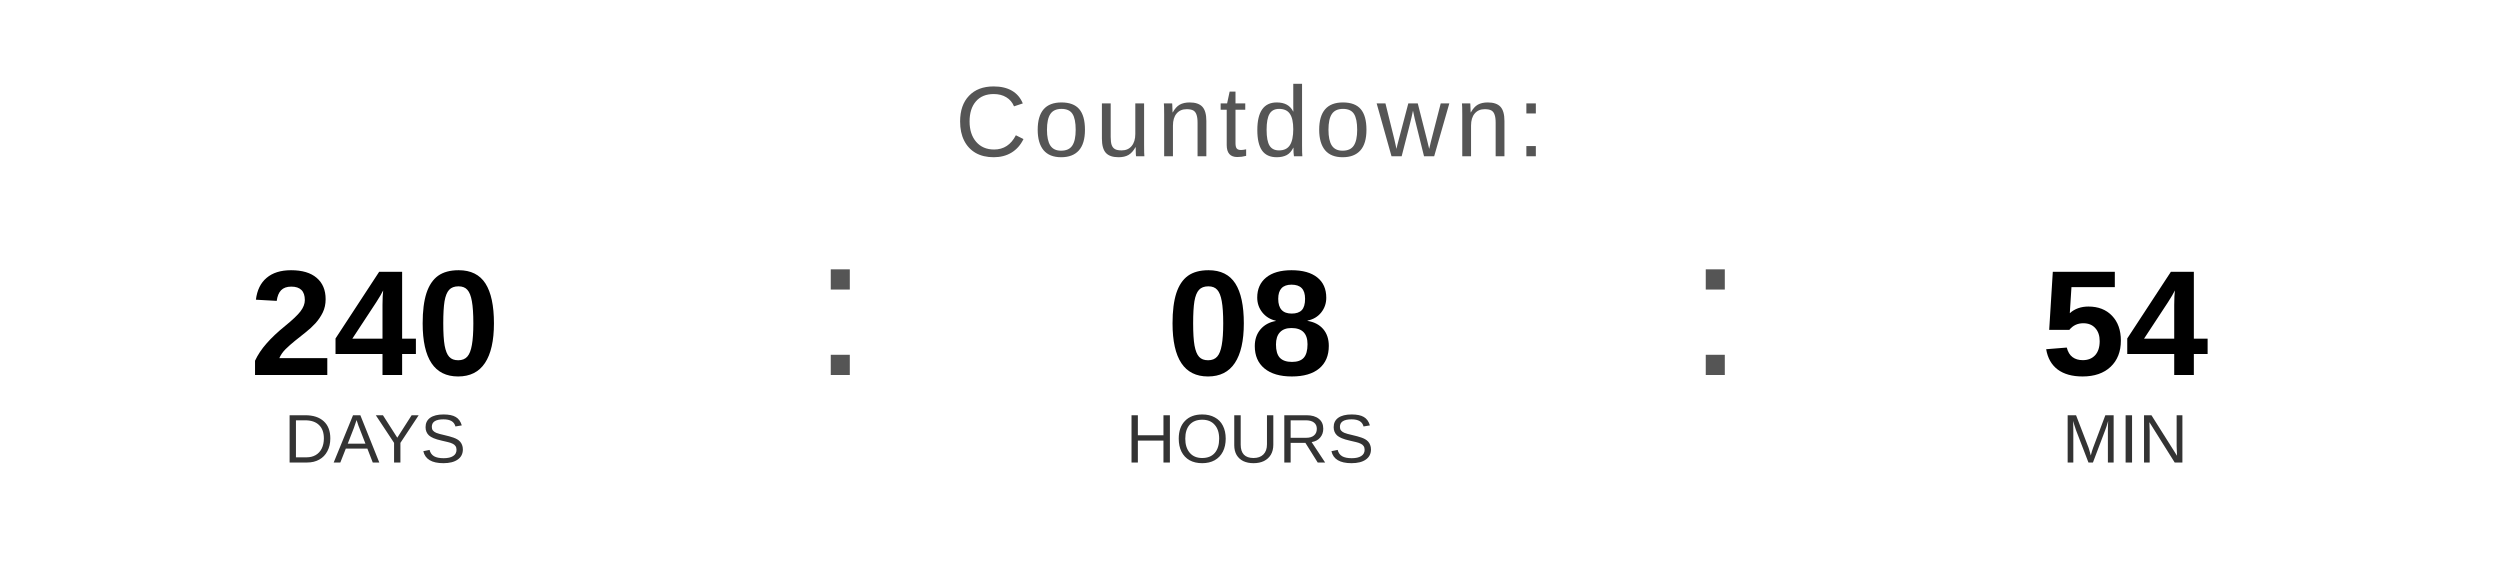
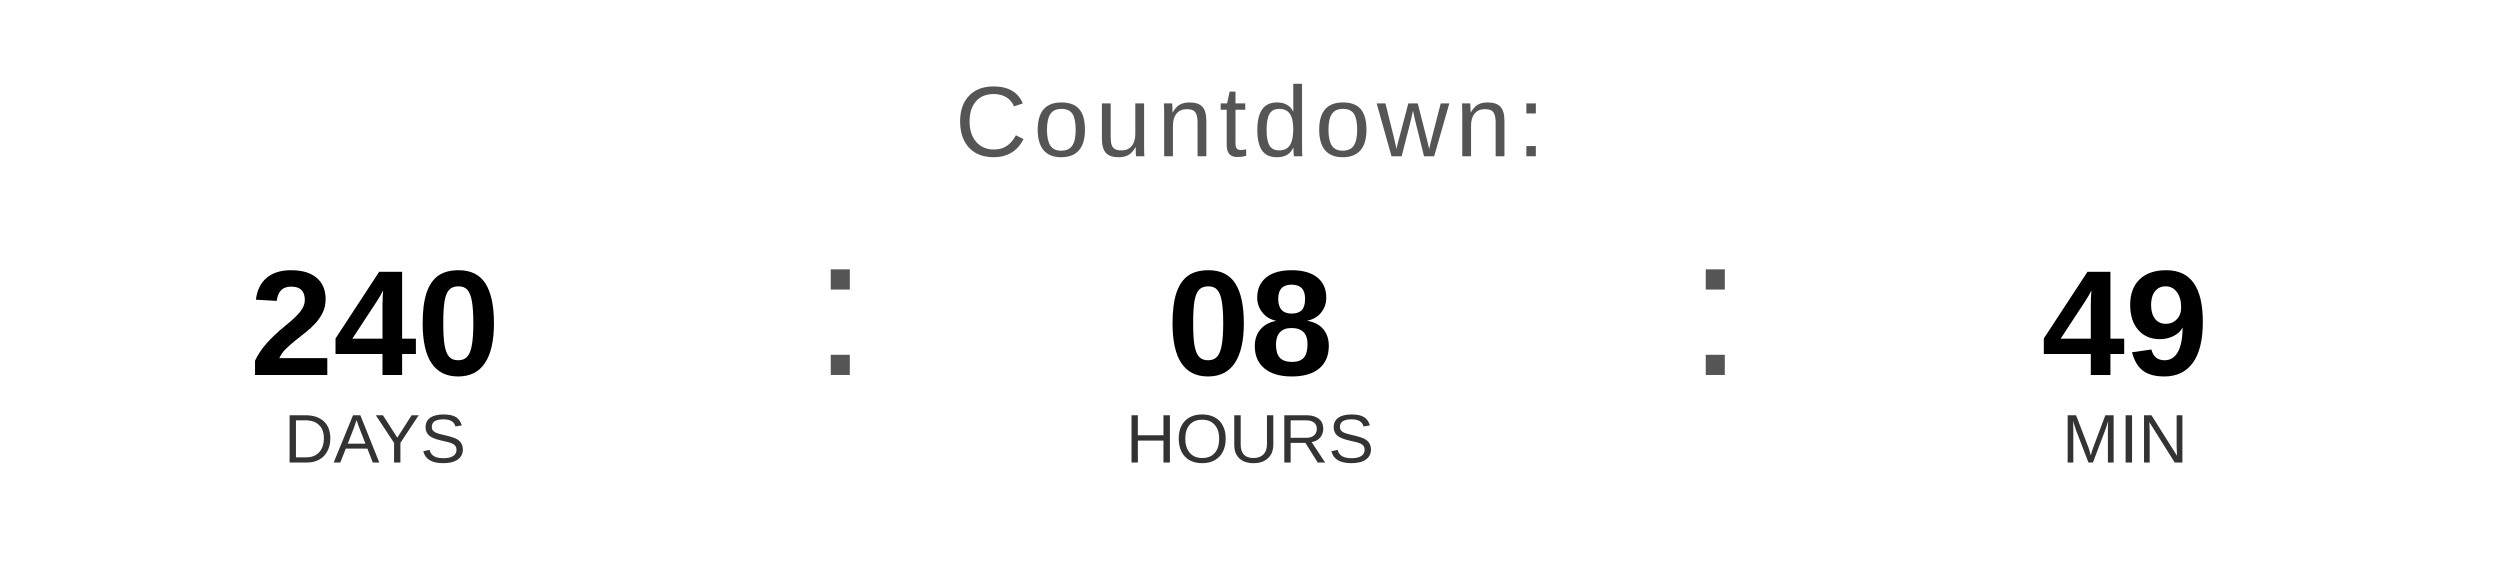
<svg xmlns="http://www.w3.org/2000/svg" width="400" height="90" viewBox="0 0 400 90">
  <text x="200" y="25" font-family="Arial, Helvetica, sans-serif" font-size="16" fill="#555555" text-anchor="middle" letter-spacing="1">
    Countdown:
  </text>
  <text x="60" y="60" font-family="Arial, Helvetica, sans-serif" font-size="24" font-weight="bold" fill="#000000" text-anchor="middle">240</text>
  <text x="60" y="74" font-family="Arial, Helvetica, sans-serif" font-size="11" fill="#333333" text-anchor="middle">DAYS</text>
  <text x="130" y="60" font-family="Arial, sans-serif" font-size="32" fill="#555555">:</text>
  <text x="200" y="60" font-family="Arial, Helvetica, sans-serif" font-size="24" font-weight="bold" fill="#000000" text-anchor="middle">08</text>
  <text x="200" y="74" font-family="Arial, Helvetica, sans-serif" font-size="11" fill="#333333" text-anchor="middle">HOURS</text>
  <text x="270" y="60" font-family="Arial, sans-serif" font-size="32" fill="#555555">:</text>
-   <text x="340" y="60" font-family="Arial, Helvetica, sans-serif" font-size="24" font-weight="bold" fill="#000000" text-anchor="middle">54</text>
+   <text x="340" y="60" font-family="Arial, Helvetica, sans-serif" font-size="24" font-weight="bold" fill="#000000" text-anchor="middle">49</text>
  <text x="340" y="74" font-family="Arial, Helvetica, sans-serif" font-size="11" fill="#333333" text-anchor="middle">MIN</text>
</svg>
